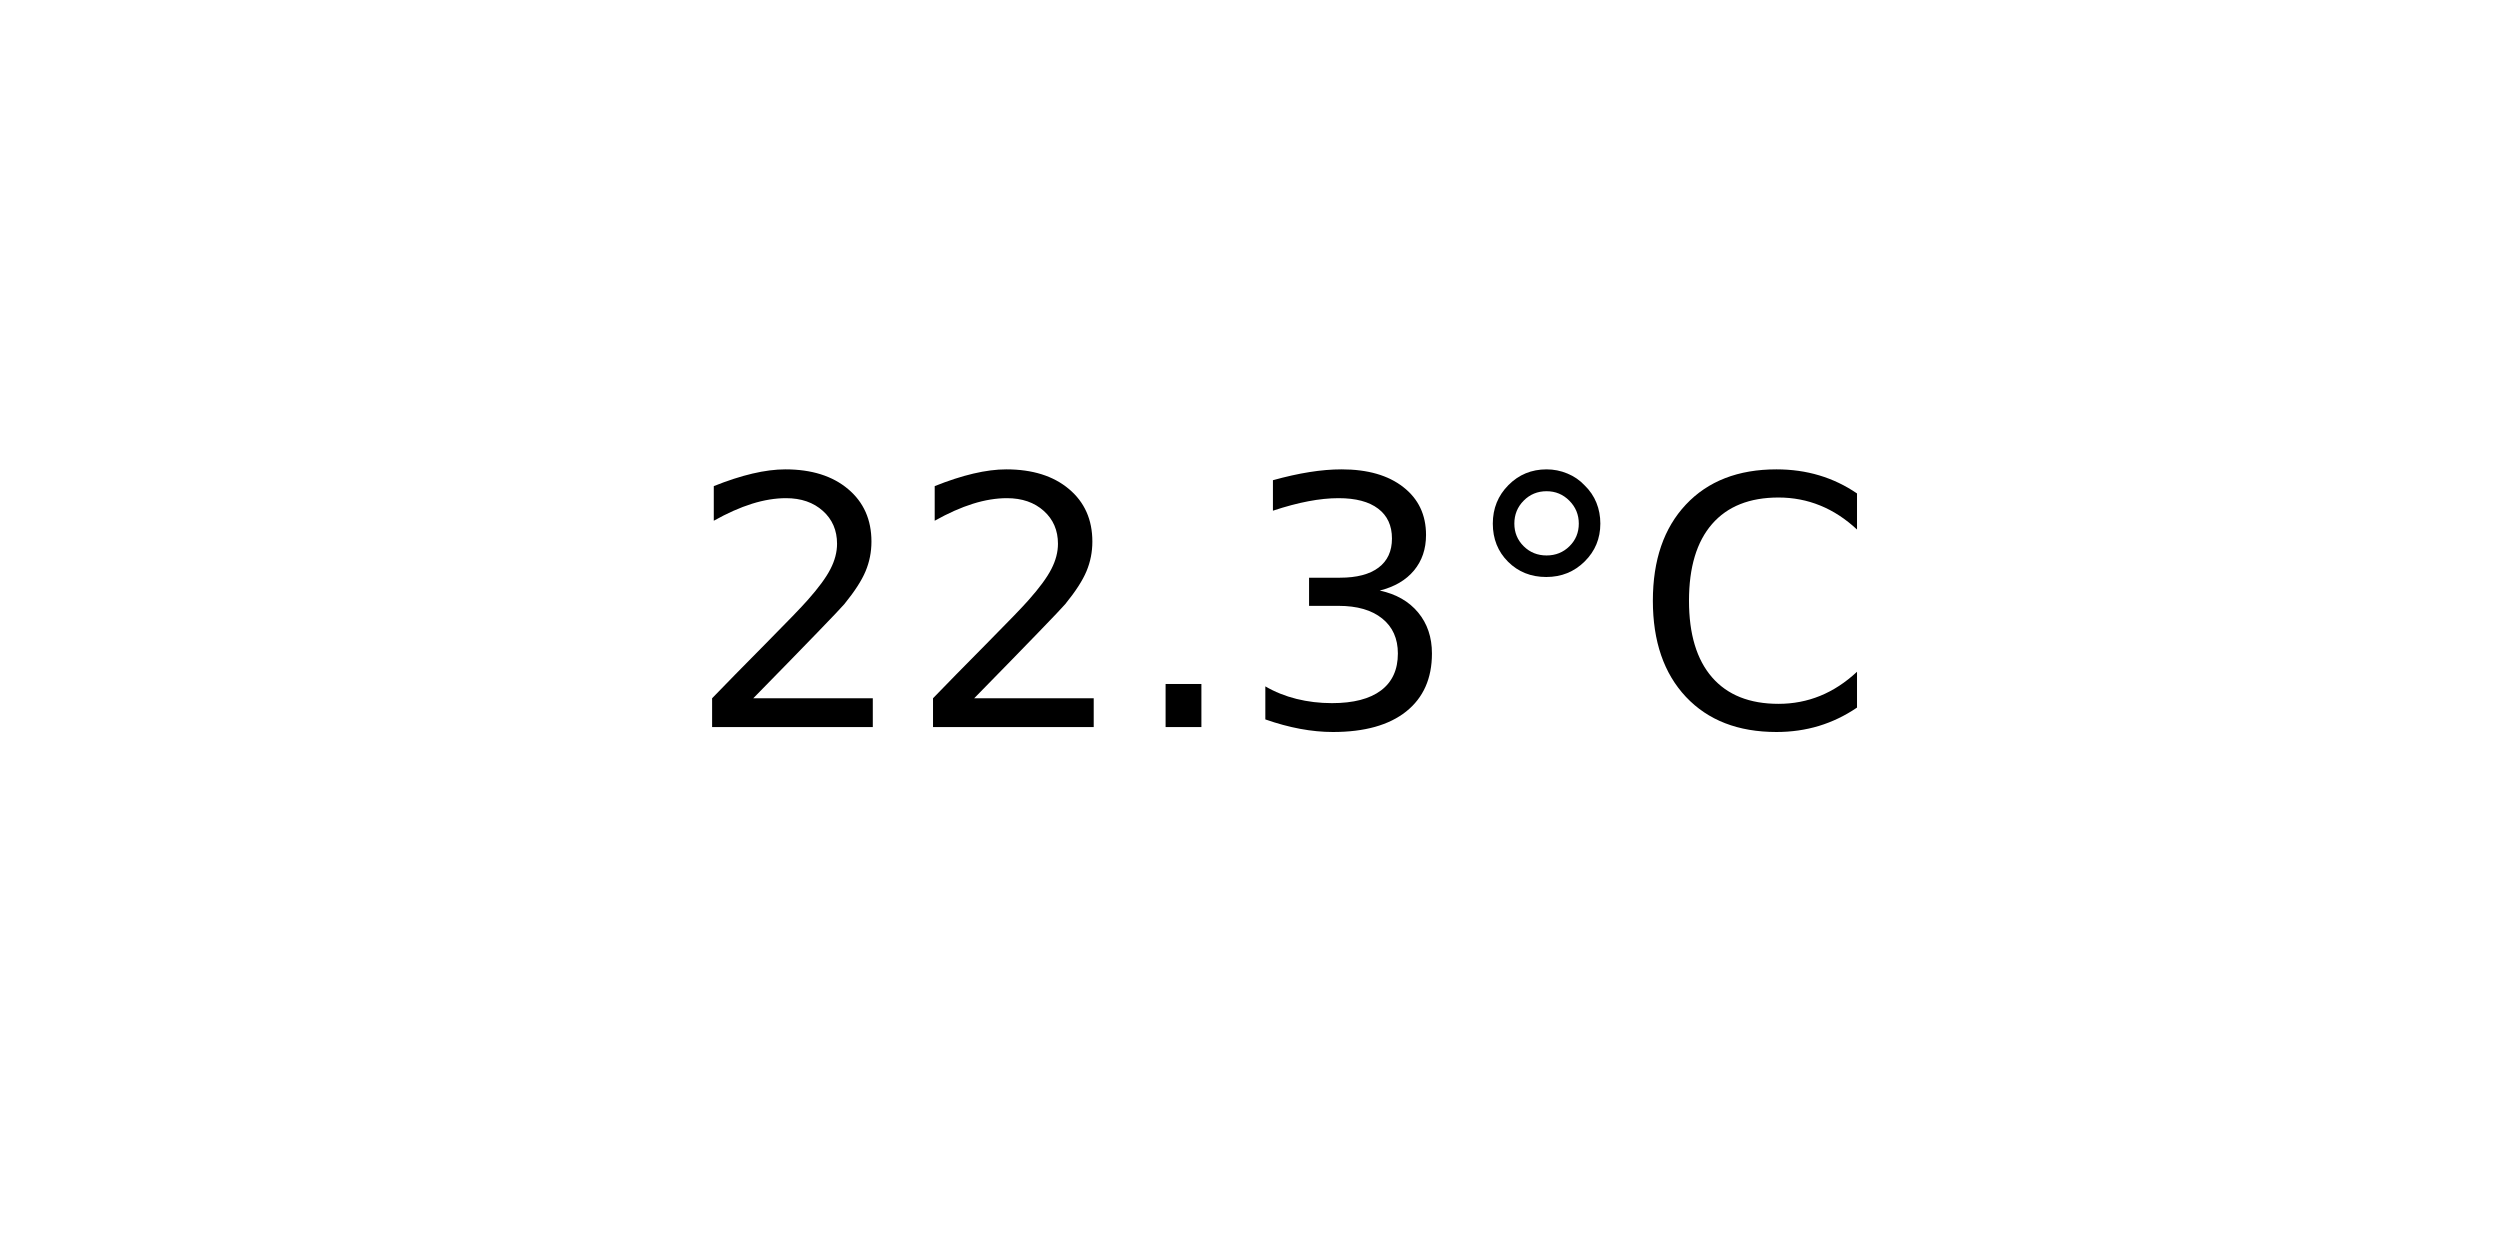
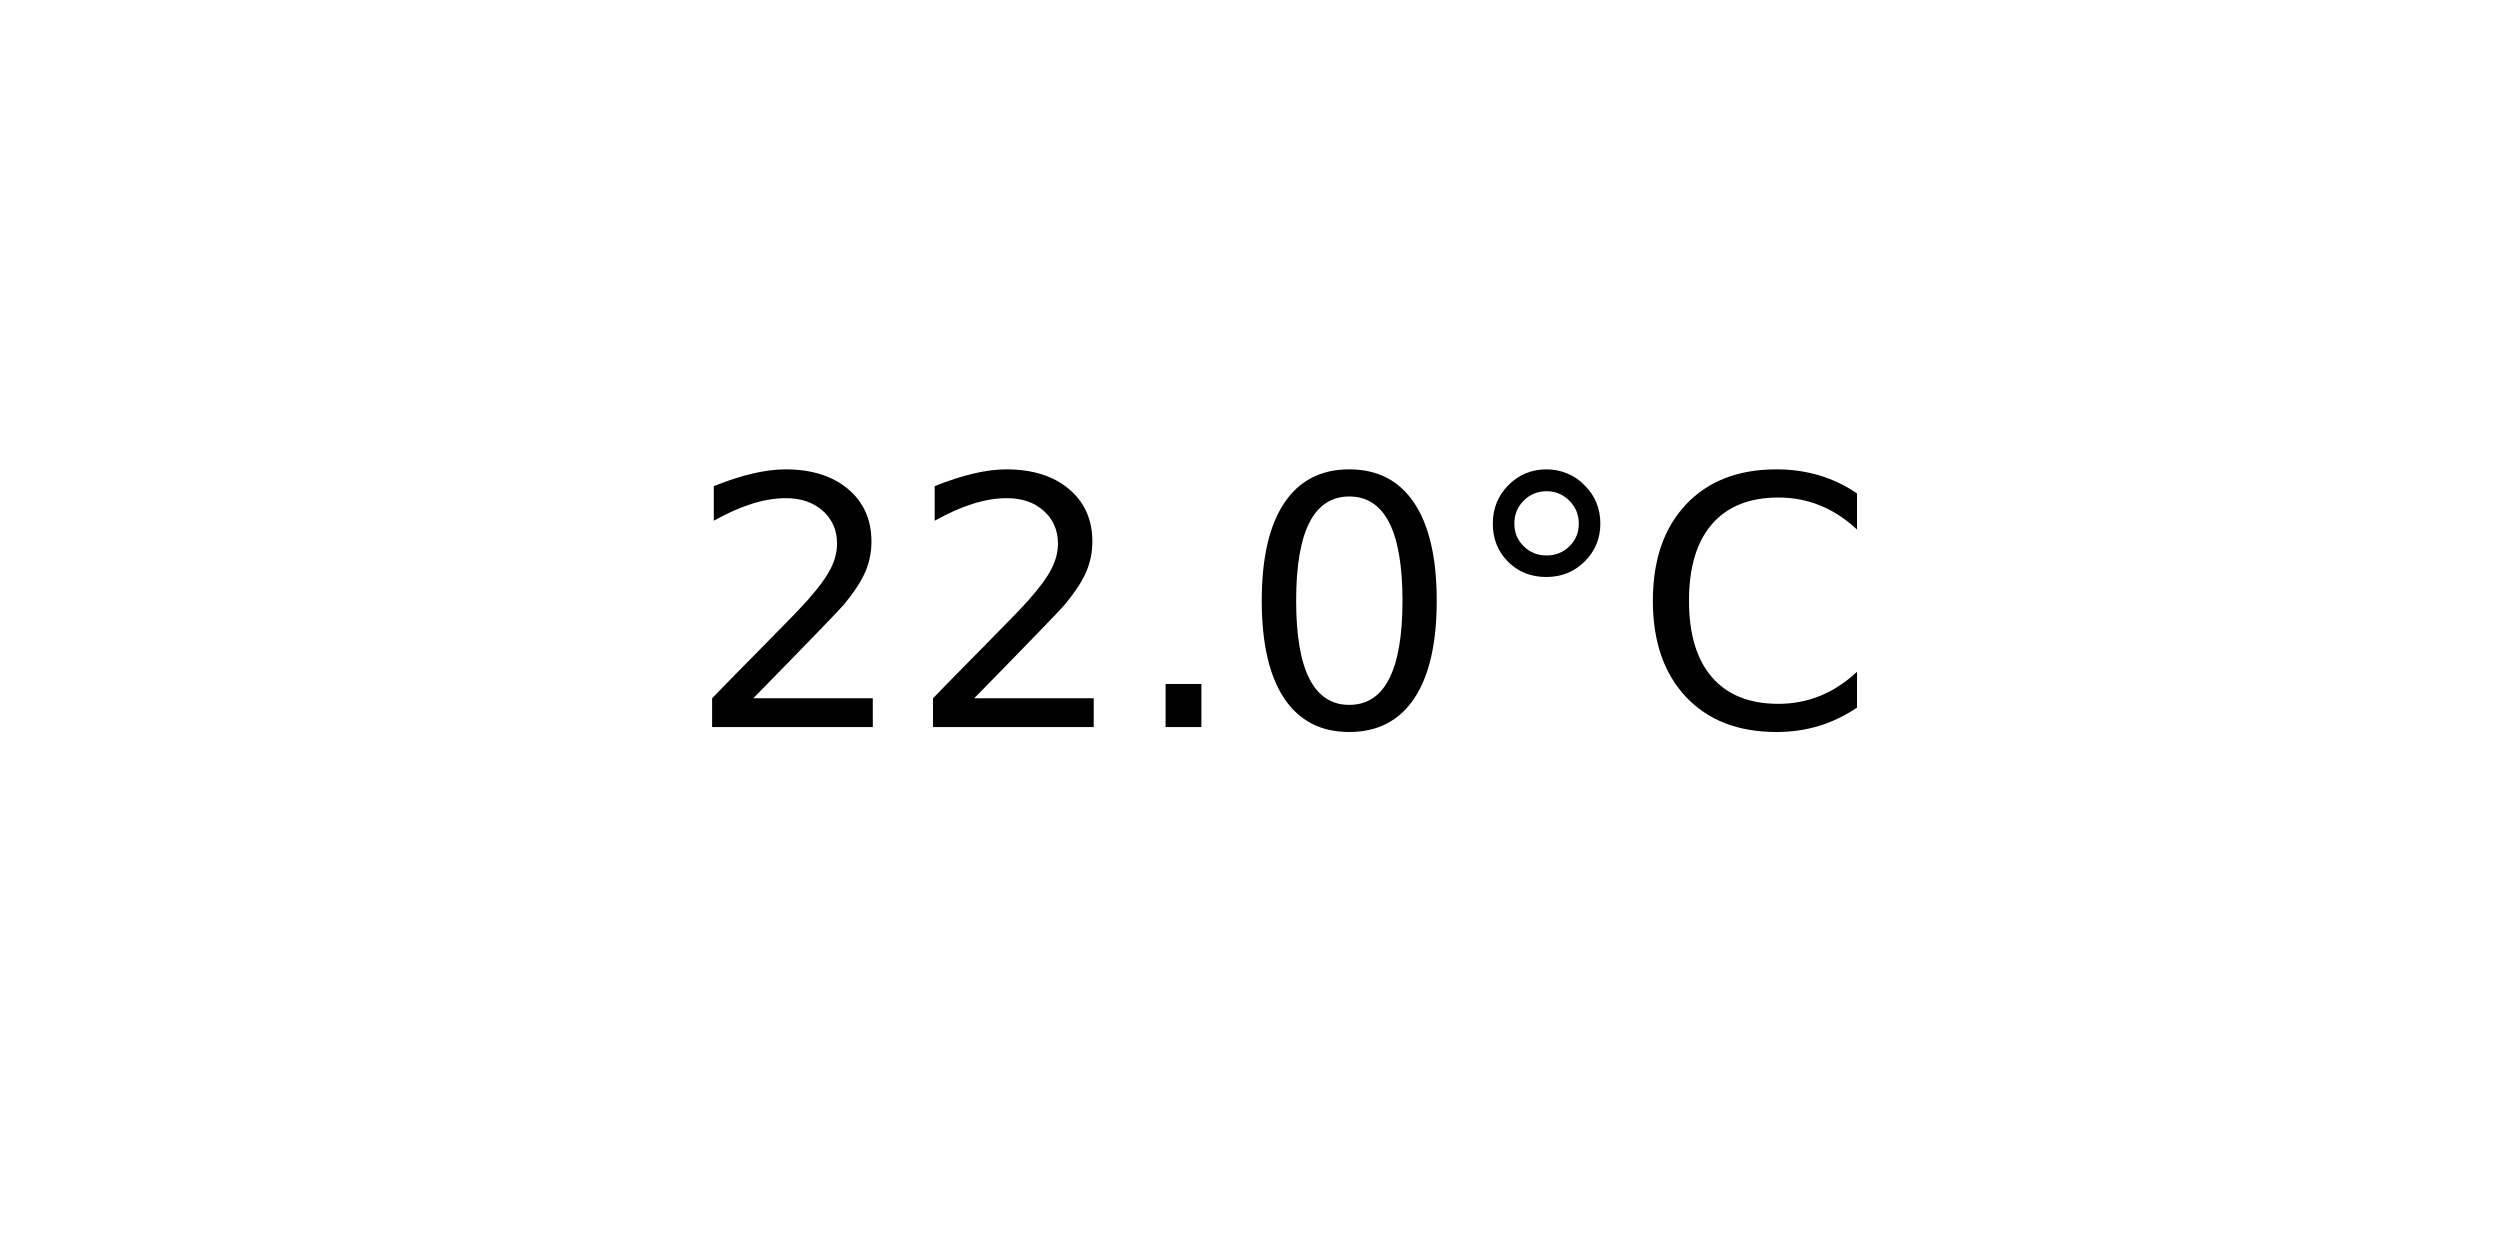
<svg xmlns="http://www.w3.org/2000/svg" xmlns:xlink="http://www.w3.org/1999/xlink" width="72pt" height="36pt" viewBox="0 0 72 36" version="1.1">
  <defs>
    <style type="text/css">*{stroke-linejoin: round; stroke-linecap: butt}</style>
  </defs>
  <g id="figure_1">
    <g id="axes_1">
      <g id="text_1">
        <g transform="translate(19.77578 20.93937) scale(0.1 -0.1)">
          <defs>
            <path id="DejaVuSans-32" d="M 1228 531  L 3431 531  L 3431 0  L 469 0  L 469 531  Q 828 903 1448 1529  Q 2069 2156 2228 2338  Q 2531 2678 2651 2914  Q 2772 3150 2772 3378  Q 2772 3750 2511 3984  Q 2250 4219 1831 4219  Q 1534 4219 1204 4116  Q 875 4013 500 3803  L 500 4441  Q 881 4594 1212 4672  Q 1544 4750 1819 4750  Q 2544 4750 2975 4387  Q 3406 4025 3406 3419  Q 3406 3131 3298 2873  Q 3191 2616 2906 2266  Q 2828 2175 2409 1742  Q 1991 1309 1228 531  z " transform="scale(0.015625)" />
            <path id="DejaVuSans-2e" d="M 684 794  L 1344 794  L 1344 0  L 684 0  L 684 794  z " transform="scale(0.015625)" />
-             <path id="DejaVuSans-33" d="M 2597 2516  Q 3050 2419 3304 2112  Q 3559 1806 3559 1356  Q 3559 666 3084 287  Q 2609 -91 1734 -91  Q 1441 -91 1130 -33  Q 819 25 488 141  L 488 750  Q 750 597 1062 519  Q 1375 441 1716 441  Q 2309 441 2620 675  Q 2931 909 2931 1356  Q 2931 1769 2642 2001  Q 2353 2234 1838 2234  L 1294 2234  L 1294 2753  L 1863 2753  Q 2328 2753 2575 2939  Q 2822 3125 2822 3475  Q 2822 3834 2567 4026  Q 2313 4219 1838 4219  Q 1578 4219 1281 4162  Q 984 4106 628 3988  L 628 4550  Q 988 4650 1302 4700  Q 1616 4750 1894 4750  Q 2613 4750 3031 4423  Q 3450 4097 3450 3541  Q 3450 3153 3228 2886  Q 3006 2619 2597 2516  z " transform="scale(0.015625)" />
+             <path id="DejaVuSans-30" d="M 2034 4250  Q 1547 4250 1301 3770  Q 1056 3291 1056 2328  Q 1056 1369 1301 889  Q 1547 409 2034 409  Q 2525 409 2770 889  Q 3016 1369 3016 2328  Q 3016 3291 2770 3770  Q 2525 4250 2034 4250  z M 2034 4750  Q 2819 4750 3233 4129  Q 3647 3509 3647 2328  Q 3647 1150 3233 529  Q 2819 -91 2034 -91  Q 1250 -91 836 529  Q 422 1150 422 2328  Q 422 3509 836 4129  Q 1250 4750 2034 4750  z " transform="scale(0.015625)" />
            <path id="DejaVuSans-b0" d="M 1600 4347  Q 1350 4347 1178 4173  Q 1006 4000 1006 3750  Q 1006 3503 1178 3333  Q 1350 3163 1600 3163  Q 1850 3163 2022 3333  Q 2194 3503 2194 3750  Q 2194 3997 2020 4172  Q 1847 4347 1600 4347  z M 1600 4750  Q 1800 4750 1984 4673  Q 2169 4597 2303 4453  Q 2447 4313 2519 4134  Q 2591 3956 2591 3750  Q 2591 3338 2302 3052  Q 2013 2766 1594 2766  Q 1172 2766 890 3047  Q 609 3328 609 3750  Q 609 4169 896 4459  Q 1184 4750 1600 4750  z " transform="scale(0.015625)" />
            <path id="DejaVuSans-43" d="M 4122 4306  L 4122 3641  Q 3803 3938 3442 4084  Q 3081 4231 2675 4231  Q 1875 4231 1450 3742  Q 1025 3253 1025 2328  Q 1025 1406 1450 917  Q 1875 428 2675 428  Q 3081 428 3442 575  Q 3803 722 4122 1019  L 4122 359  Q 3791 134 3420 21  Q 3050 -91 2638 -91  Q 1578 -91 968 557  Q 359 1206 359 2328  Q 359 3453 968 4101  Q 1578 4750 2638 4750  Q 3056 4750 3426 4639  Q 3797 4528 4122 4306  z " transform="scale(0.015625)" />
          </defs>
          <use xlink:href="#DejaVuSans-32" />
          <use xlink:href="#DejaVuSans-32" x="63.623" />
          <use xlink:href="#DejaVuSans-2e" x="127.246" />
-           <use xlink:href="#DejaVuSans-33" x="159.033" />
+           <use xlink:href="#DejaVuSans-30" x="159.033" />
          <use xlink:href="#DejaVuSans-b0" x="222.656" />
          <use xlink:href="#DejaVuSans-43" x="272.656" />
        </g>
      </g>
    </g>
  </g>
</svg>
